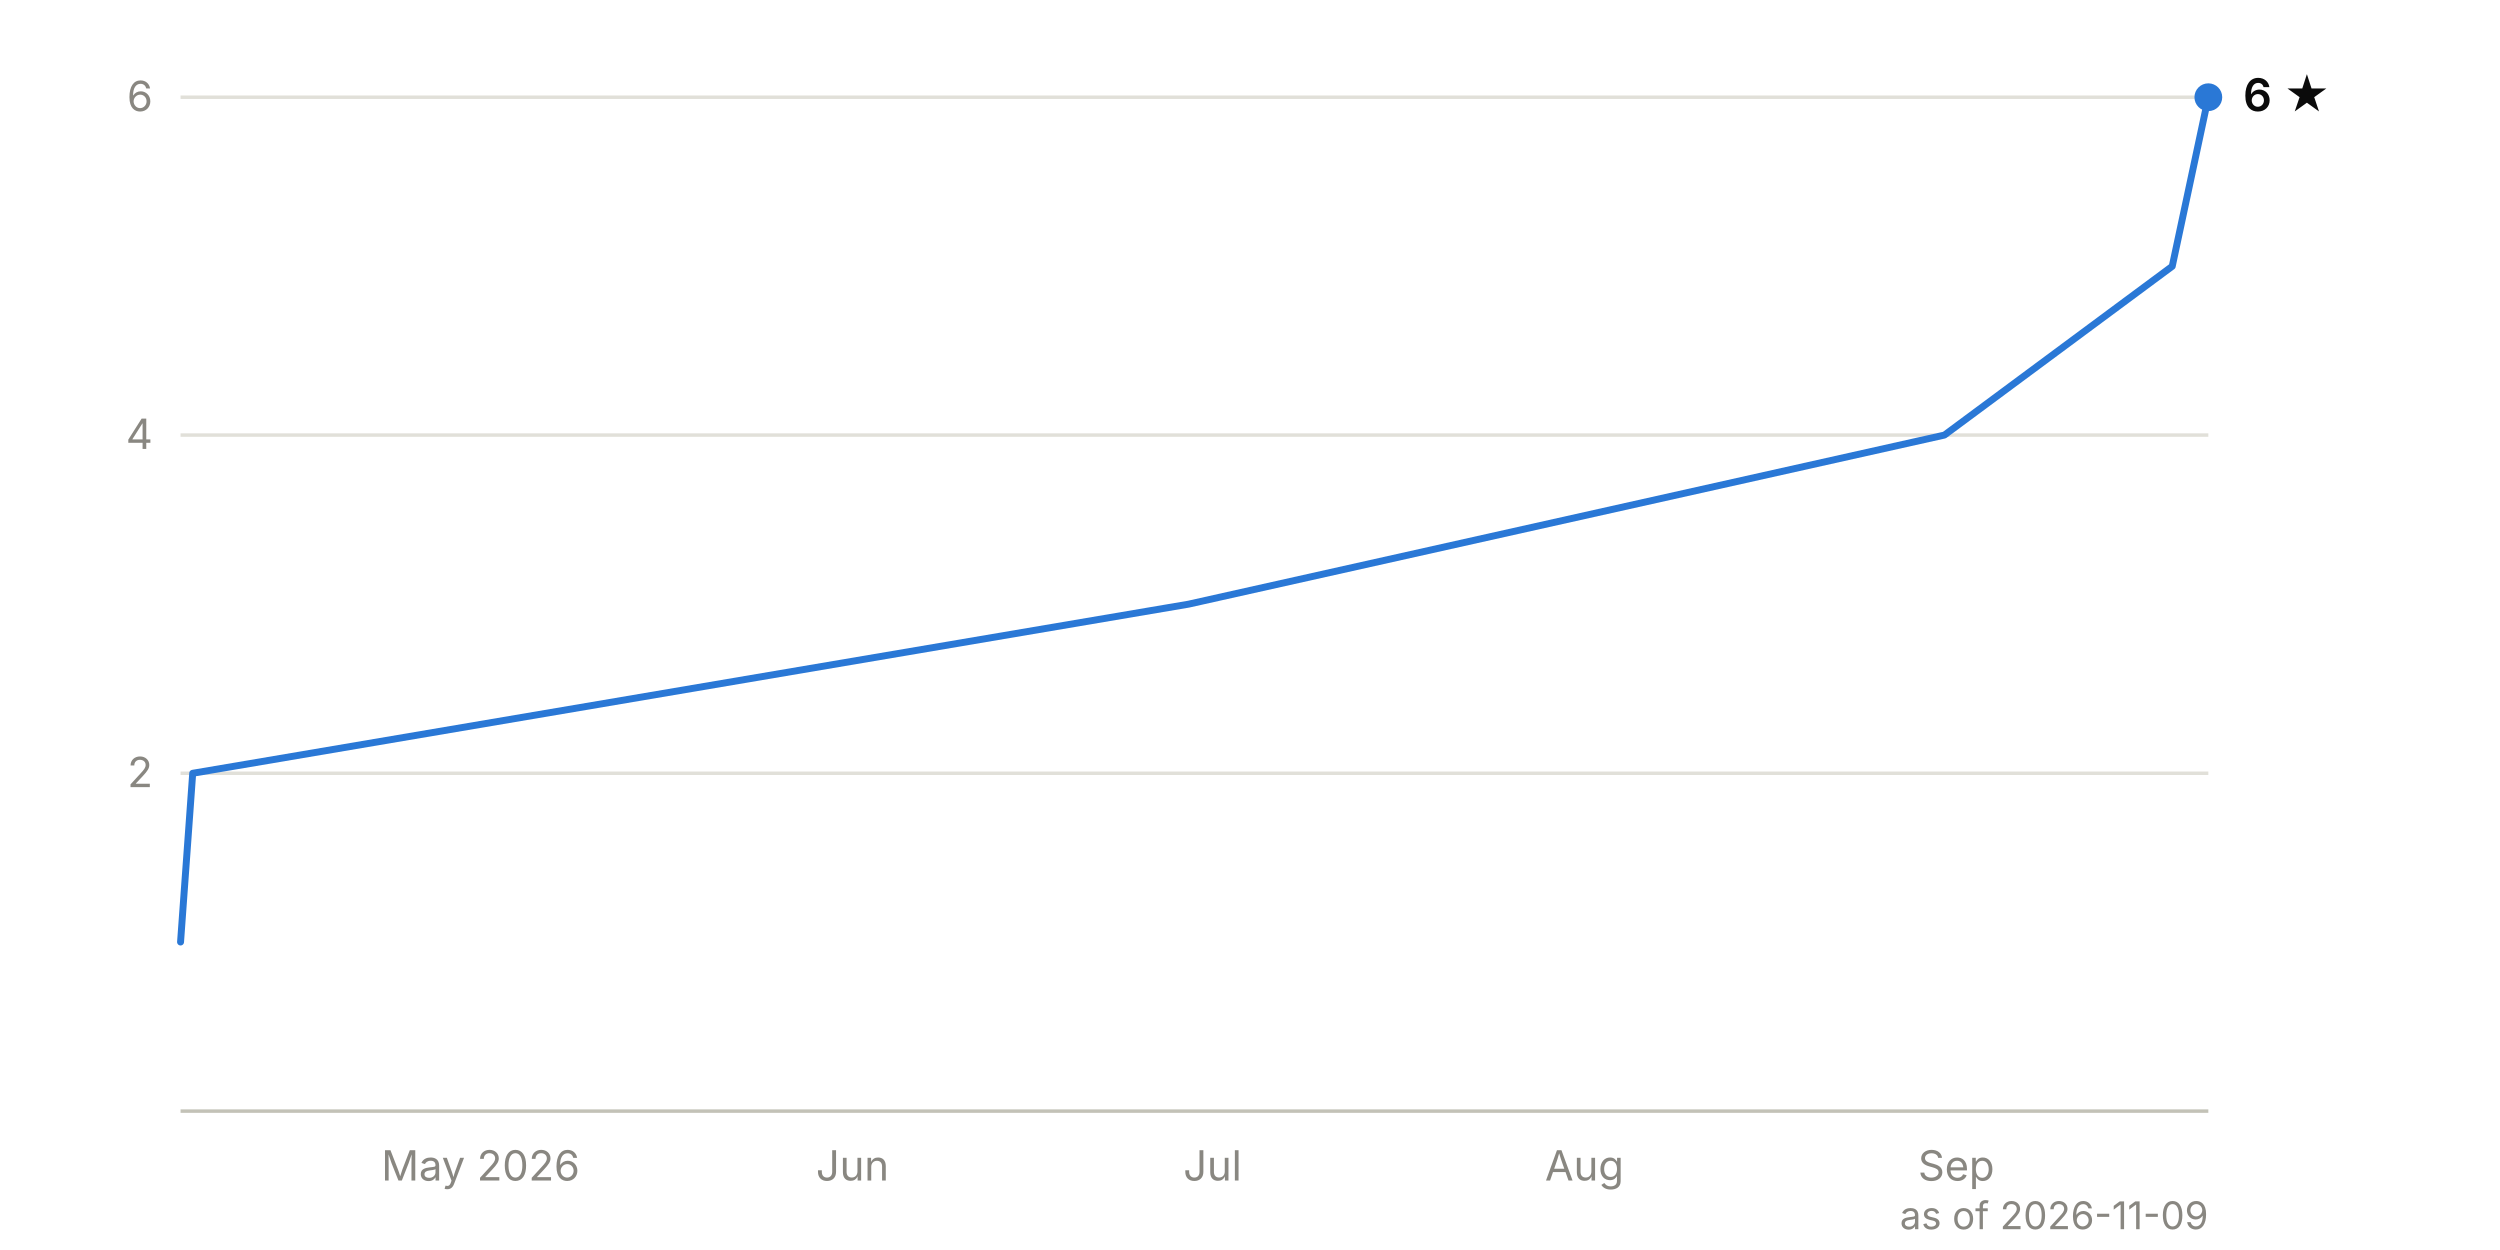
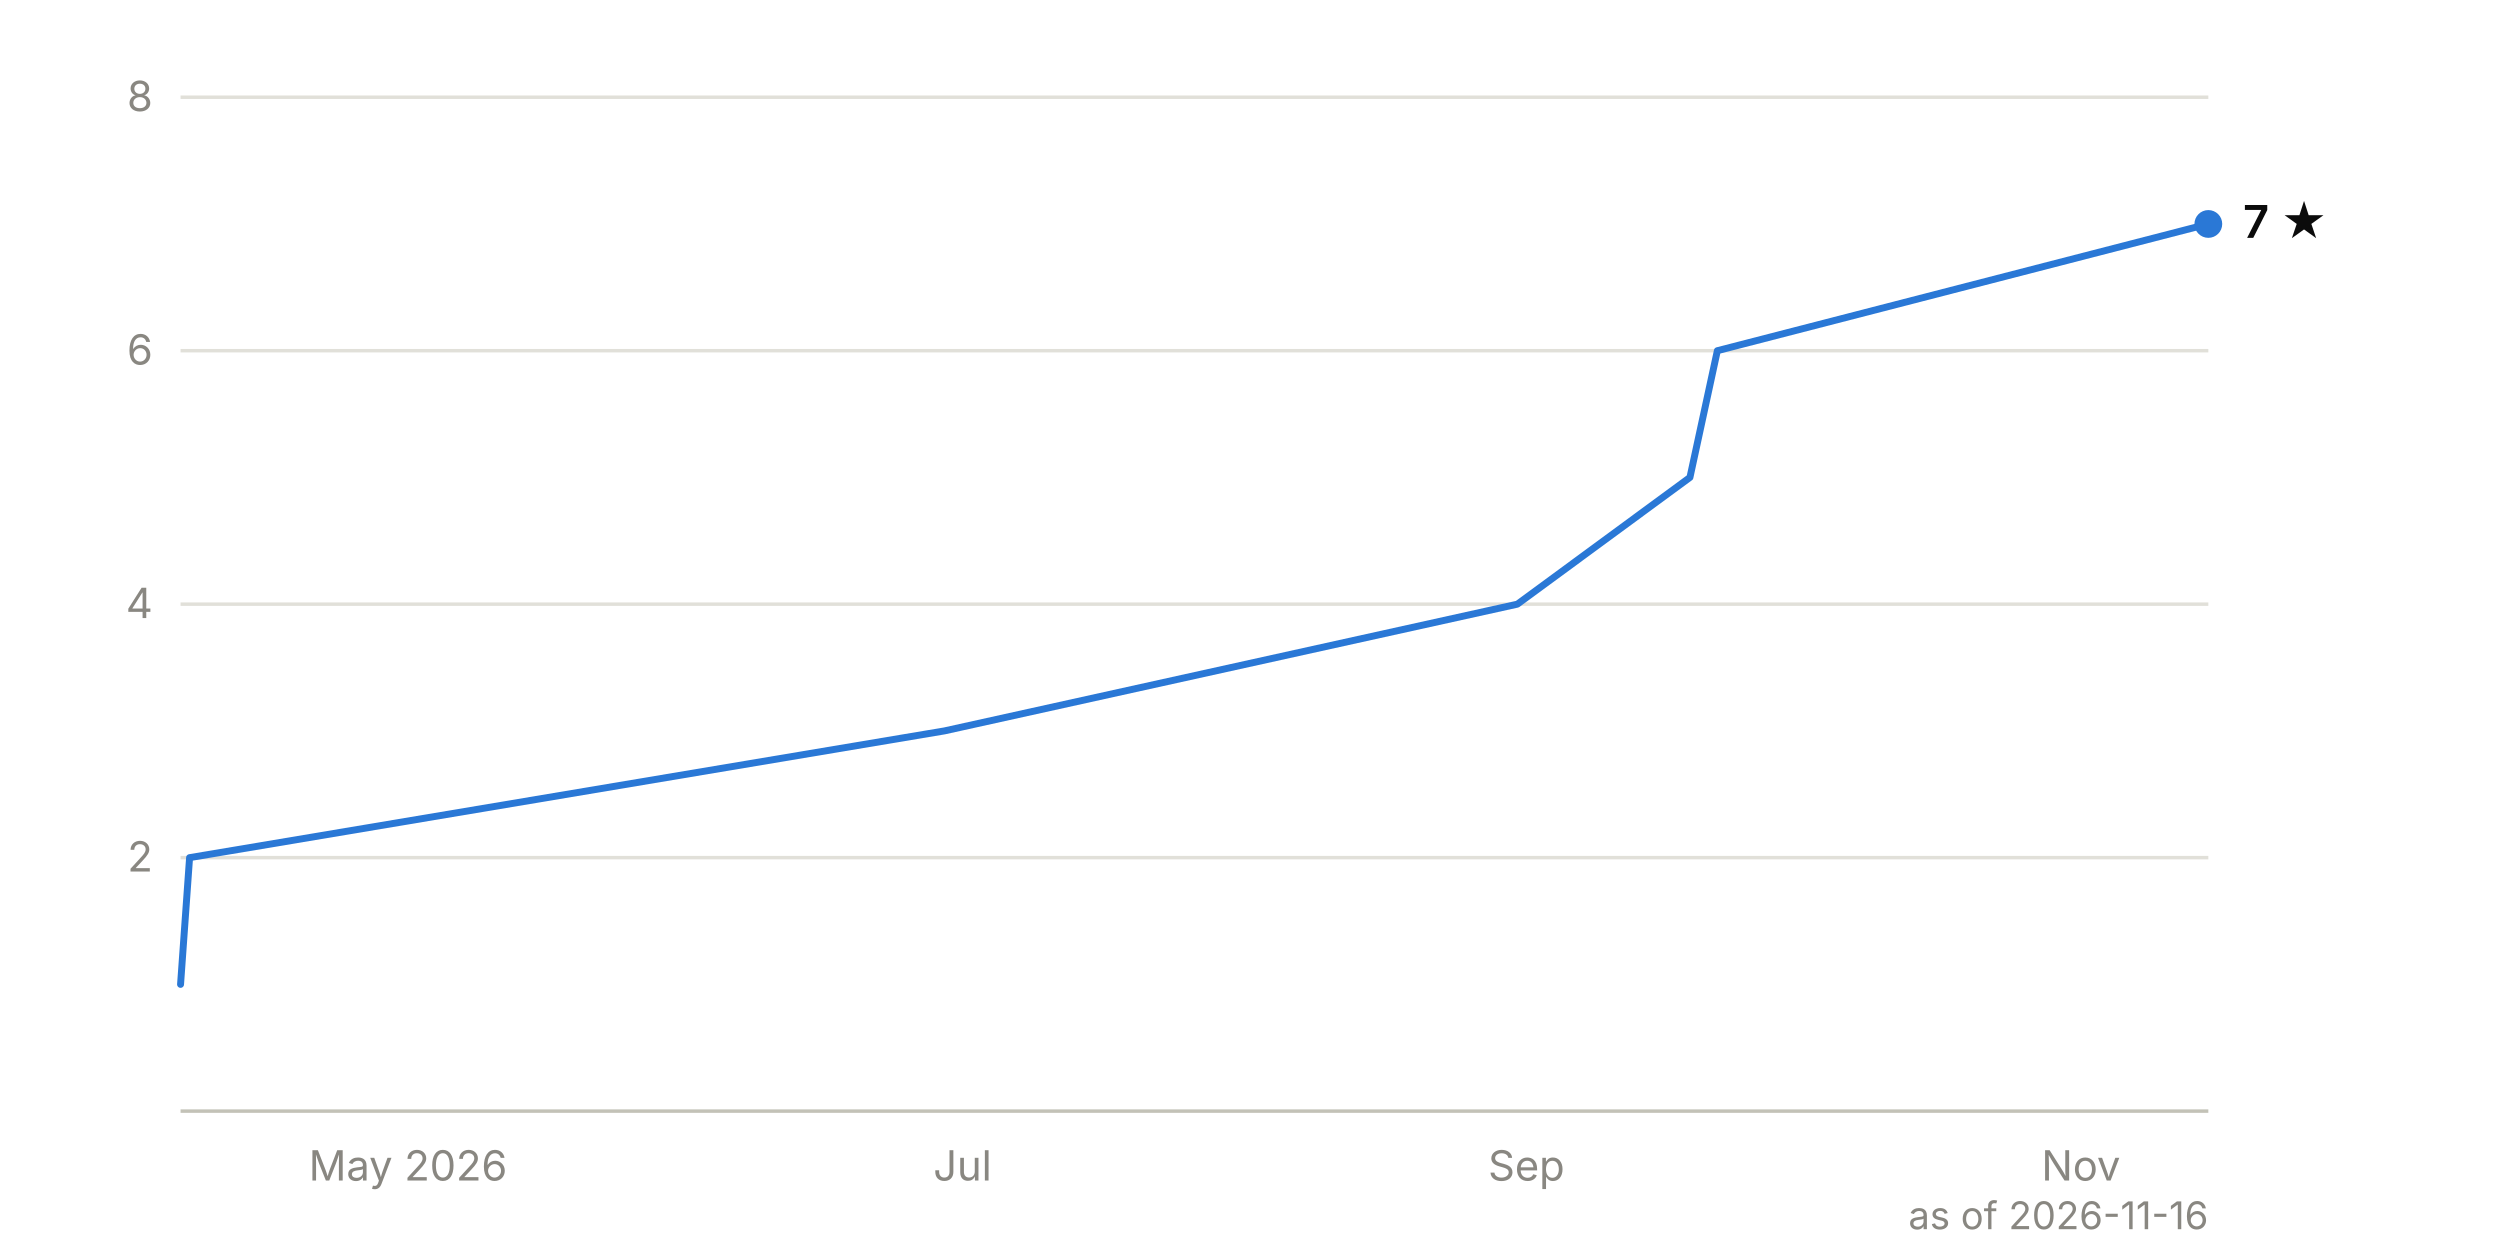
<svg xmlns="http://www.w3.org/2000/svg" viewBox="0 0 720 360" width="720" height="360" font-family="system-ui, -apple-system, 'Segoe UI', sans-serif" font-size="12">
-   <line x1="52" y1="222.7" x2="636" y2="222.7" stroke="#e1e0d9" stroke-width="1" />
-   <text x="44" y="226.7" text-anchor="end" fill="#898781" style="font-variant-numeric: tabular-nums">2</text>
-   <line x1="52" y1="125.3" x2="636" y2="125.3" stroke="#e1e0d9" stroke-width="1" />
-   <text x="44" y="129.3" text-anchor="end" fill="#898781" style="font-variant-numeric: tabular-nums">4</text>
+   <line x1="52" y1="247.0" x2="636" y2="247.0" stroke="#e1e0d9" stroke-width="1" />
+   <text x="44" y="251.0" text-anchor="end" fill="#898781" style="font-variant-numeric: tabular-nums">2</text>
+   <line x1="52" y1="174.0" x2="636" y2="174.0" stroke="#e1e0d9" stroke-width="1" />
+   <text x="44" y="178.0" text-anchor="end" fill="#898781" style="font-variant-numeric: tabular-nums">4</text>
+   <line x1="52" y1="101.0" x2="636" y2="101.0" stroke="#e1e0d9" stroke-width="1" />
+   <text x="44" y="105.0" text-anchor="end" fill="#898781" style="font-variant-numeric: tabular-nums">6</text>
  <line x1="52" y1="28.0" x2="636" y2="28.0" stroke="#e1e0d9" stroke-width="1" />
-   <text x="44" y="32.0" text-anchor="end" fill="#898781" style="font-variant-numeric: tabular-nums">6</text>
+   <text x="44" y="32.0" text-anchor="end" fill="#898781" style="font-variant-numeric: tabular-nums">8</text>
  <line x1="52" y1="320.0" x2="636" y2="320.0" stroke="#c3c2b7" stroke-width="1" />
-   <text x="138.4" y="340" text-anchor="middle" fill="#898781">May 2026</text>
-   <text x="245.5" y="340" text-anchor="middle" fill="#898781">Jun</text>
-   <text x="349.2" y="340" text-anchor="middle" fill="#898781">Jul</text>
-   <text x="456.3" y="340" text-anchor="middle" fill="#898781">Aug</text>
-   <text x="563.4" y="340" text-anchor="middle" fill="#898781">Sep</text>
-   <path d="M52.0,271.3 L55.5,222.7 L342.3,174.0 L560.0,125.3 L625.6,76.7 L636.0,28.0" fill="none" stroke="#2a78d6" stroke-width="2" stroke-linejoin="round" stroke-linecap="round" />
-   <circle cx="636.0" cy="28.0" r="4" fill="#2a78d6" />
-   <text x="646.0" y="32.0" fill="#0b0b0b" font-weight="600" font-size="13">6 ★</text>
-   <text x="636" y="354" text-anchor="end" fill="#898781" font-size="11">as of 2026-11-09</text>
+   <text x="117.5" y="340" text-anchor="middle" fill="#898781">May 2026</text>
+   <text x="277.2" y="340" text-anchor="middle" fill="#898781">Jul</text>
+   <text x="439.6" y="340" text-anchor="middle" fill="#898781">Sep</text>
+   <text x="599.3" y="340" text-anchor="middle" fill="#898781">Nov</text>
+   <path d="M52.0,283.5 L54.6,247.0 L272.0,210.5 L437.0,174.0 L486.7,137.5 L494.6,101.0 L636.0,64.5" fill="none" stroke="#2a78d6" stroke-width="2" stroke-linejoin="round" stroke-linecap="round" />
+   <circle cx="636.0" cy="64.5" r="4" fill="#2a78d6" />
+   <text x="646.0" y="68.5" fill="#0b0b0b" font-weight="600" font-size="13">7 ★</text>
+   <text x="636" y="354" text-anchor="end" fill="#898781" font-size="11">as of 2026-11-16</text>
</svg>
